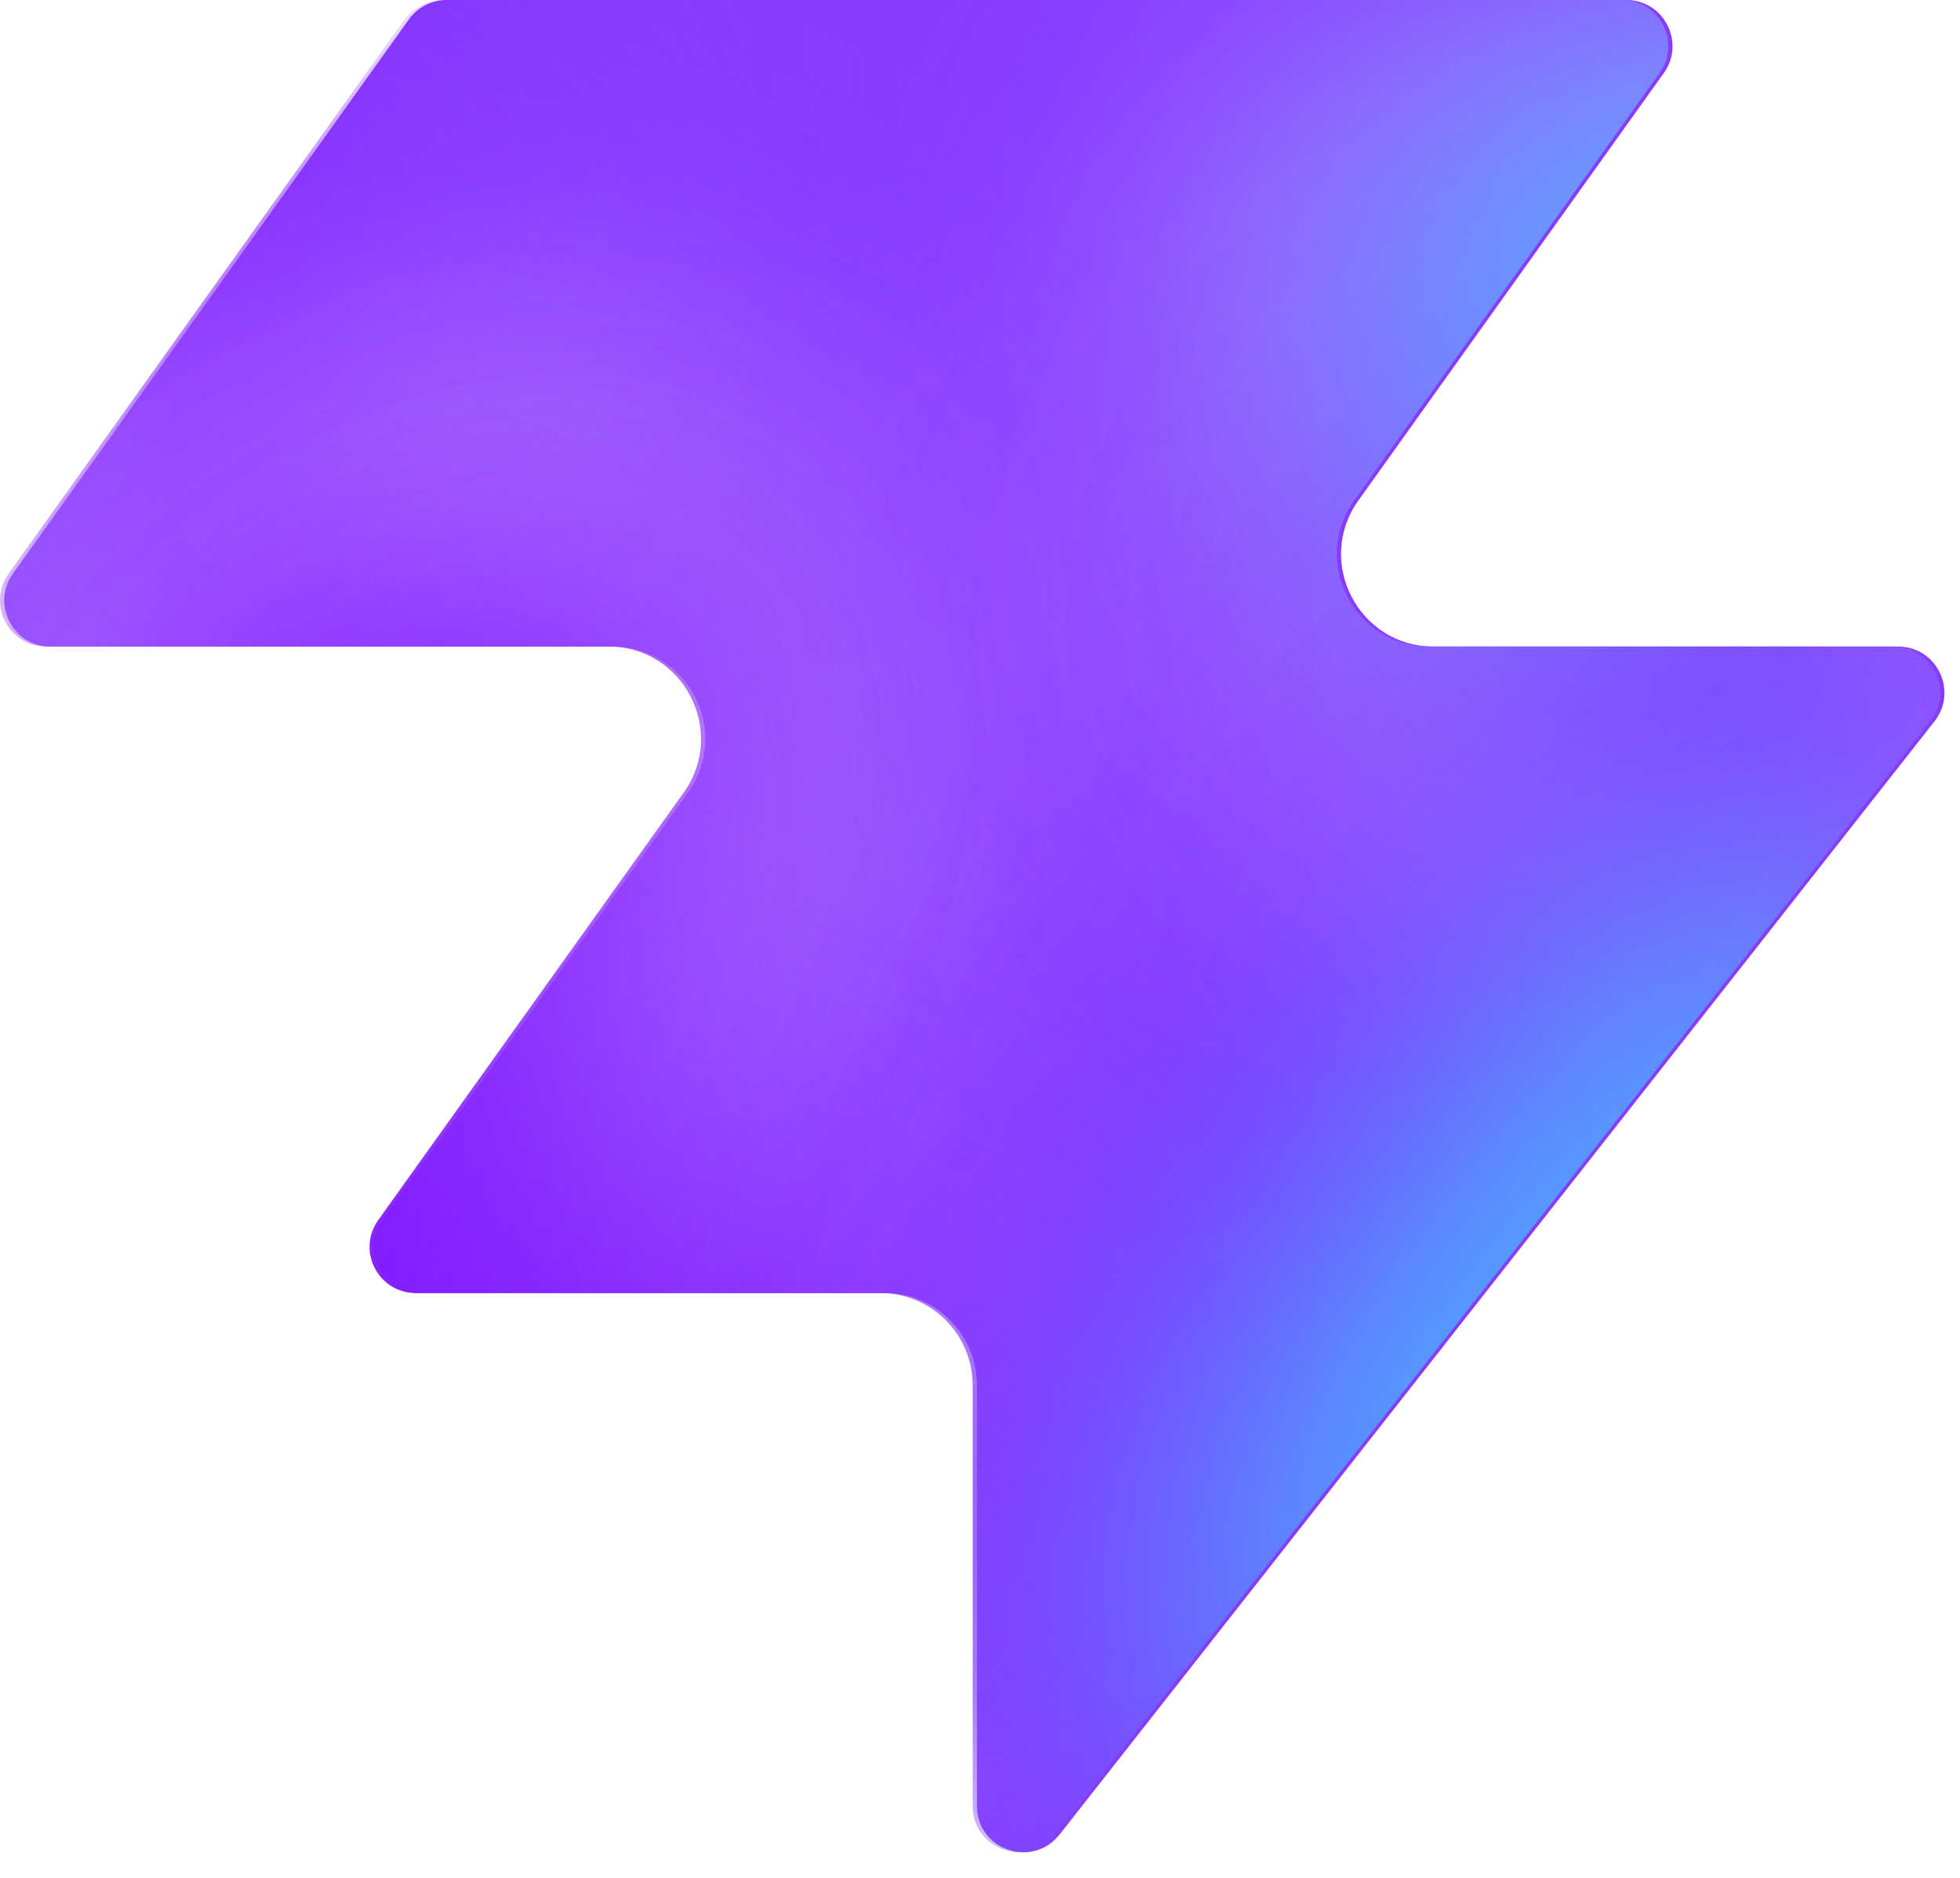
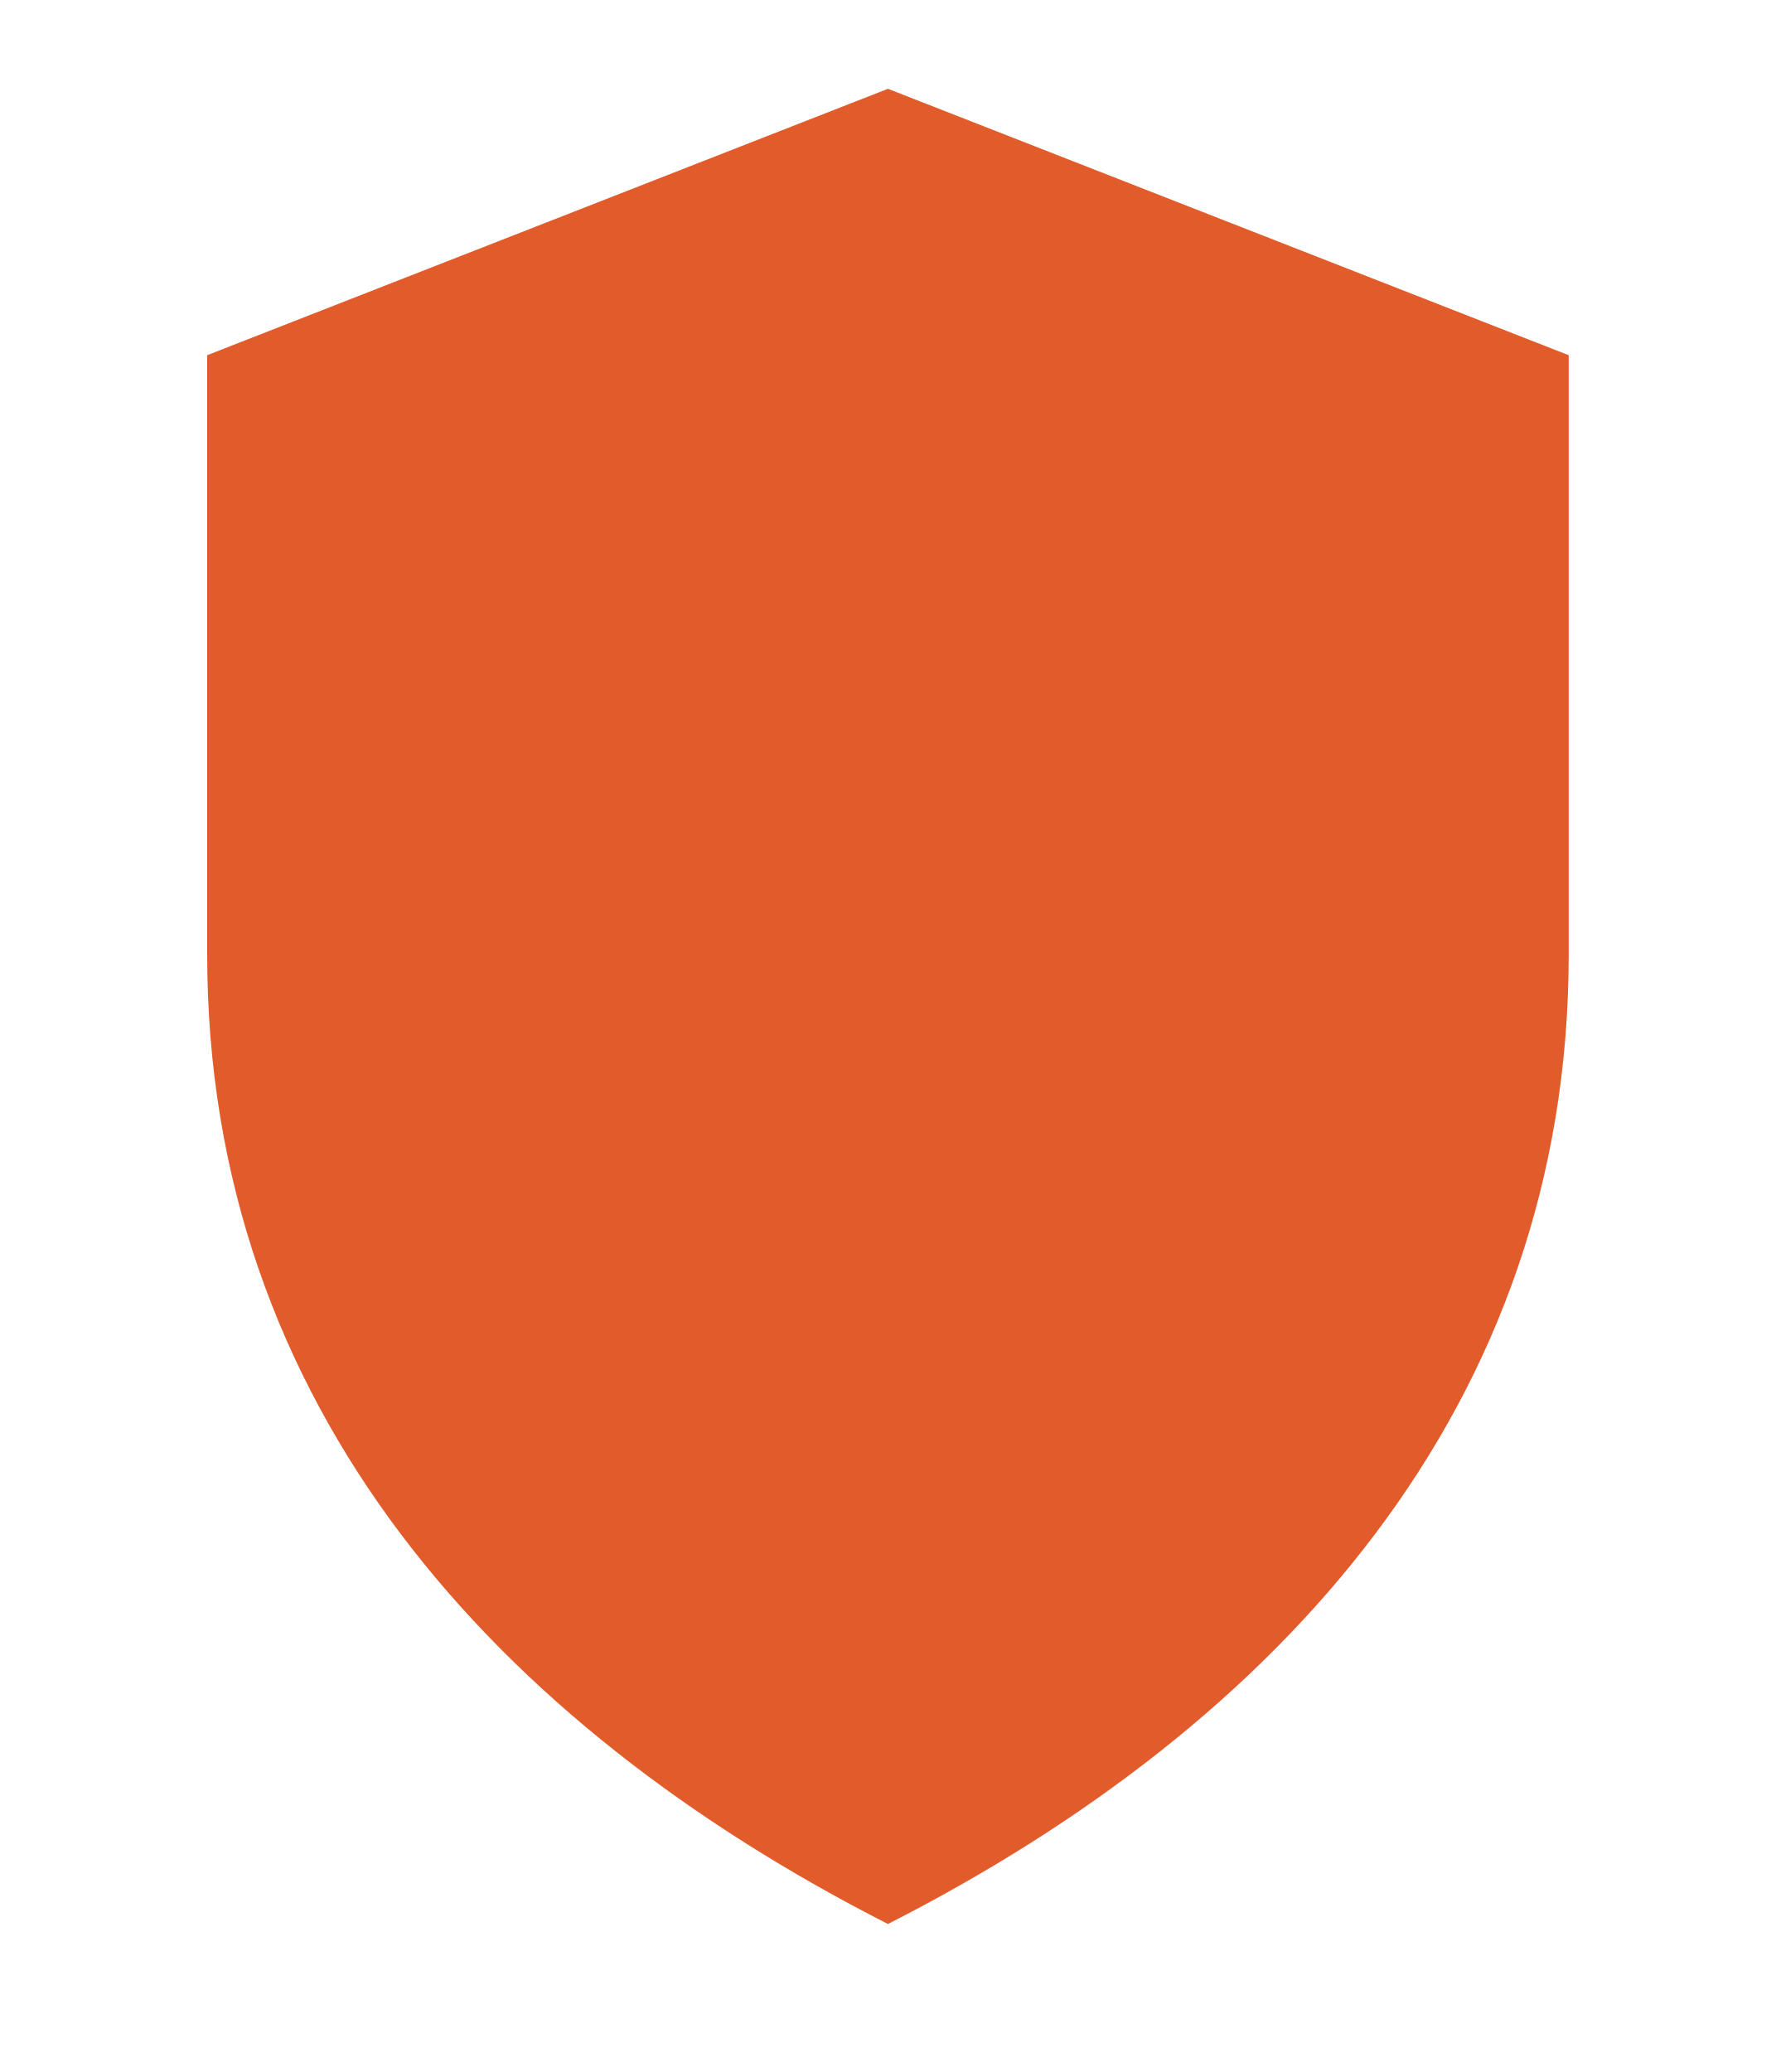
- <svg xmlns="http://www.w3.org/2000/svg" width="48" height="46" fill="none" viewBox="0 0 48 46">
-   <path fill="#863bff" d="M25.946 44.938c-.664.845-2.021.375-2.021-.698V33.937a2.26 2.26 0 0 0-2.262-2.262H10.287c-.92 0-1.456-1.04-.92-1.788l7.48-10.471c1.07-1.497 0-3.578-1.842-3.578H1.237c-.92 0-1.456-1.04-.92-1.788L10.013.474c.214-.297.556-.474.92-.474h28.894c.92 0 1.456 1.04.92 1.788l-7.48 10.471c-1.07 1.498 0 3.579 1.842 3.579h11.377c.943 0 1.473 1.088.89 1.83L25.947 44.94z" style="fill:#863bff;fill:color(display-p3 .525 .23 1);fill-opacity:1" />
-   <mask id="a" width="48" height="46" x="0" y="0" maskUnits="userSpaceOnUse" style="mask-type:alpha">
-     <path fill="#000" d="M25.842 44.938c-.664.844-2.021.375-2.021-.698V33.937a2.26 2.26 0 0 0-2.262-2.262H10.183c-.92 0-1.456-1.04-.92-1.788l7.48-10.471c1.07-1.498 0-3.579-1.842-3.579H1.133c-.92 0-1.456-1.04-.92-1.787L9.91.473c.214-.297.556-.474.92-.474h28.894c.92 0 1.456 1.04.92 1.788l-7.48 10.471c-1.07 1.498 0 3.578 1.842 3.578h11.377c.943 0 1.473 1.088.89 1.832L25.843 44.94z" style="fill:#000;fill-opacity:1" />
-   </mask>
-   <g mask="url(#a)">
-     <g filter="url(#b)">
-       <ellipse cx="5.508" cy="14.704" fill="#ede6ff" rx="5.508" ry="14.704" style="fill:#ede6ff;fill:color(display-p3 .927 .903 1);fill-opacity:1" transform="matrix(.00324 1 1 -.00324 -4.47 31.516)" />
-     </g>
-     <g filter="url(#c)">
-       <ellipse cx="10.399" cy="29.851" fill="#ede6ff" rx="10.399" ry="29.851" style="fill:#ede6ff;fill:color(display-p3 .927 .903 1);fill-opacity:1" transform="matrix(.00324 1 1 -.00324 -39.328 7.883)" />
-     </g>
-     <g filter="url(#d)">
-       <ellipse cx="5.508" cy="30.487" fill="#7e14ff" rx="5.508" ry="30.487" style="fill:#7e14ff;fill:color(display-p3 .492 .077 1);fill-opacity:1" transform="rotate(89.814 -25.913 -14.639)scale(1 -1)" />
-     </g>
-     <g filter="url(#e)">
-       <ellipse cx="5.508" cy="30.599" fill="#7e14ff" rx="5.508" ry="30.599" style="fill:#7e14ff;fill:color(display-p3 .492 .077 1);fill-opacity:1" transform="rotate(89.814 -32.644 -3.334)scale(1 -1)" />
-     </g>
-     <g filter="url(#f)">
-       <ellipse cx="5.508" cy="30.599" fill="#7e14ff" rx="5.508" ry="30.599" style="fill:#7e14ff;fill:color(display-p3 .492 .077 1);fill-opacity:1" transform="matrix(.00324 1 1 -.00324 -34.34 30.47)" />
-     </g>
-     <g filter="url(#g)">
-       <ellipse cx="14.072" cy="22.078" fill="#ede6ff" rx="14.072" ry="22.078" style="fill:#ede6ff;fill:color(display-p3 .927 .903 1);fill-opacity:1" transform="rotate(93.35 24.506 48.493)scale(-1 1)" />
-     </g>
-     <g filter="url(#h)">
-       <ellipse cx="3.47" cy="21.501" fill="#7e14ff" rx="3.47" ry="21.501" style="fill:#7e14ff;fill:color(display-p3 .492 .077 1);fill-opacity:1" transform="rotate(89.009 28.708 47.59)scale(-1 1)" />
-     </g>
-     <g filter="url(#i)">
-       <ellipse cx="3.47" cy="21.501" fill="#7e14ff" rx="3.47" ry="21.501" style="fill:#7e14ff;fill:color(display-p3 .492 .077 1);fill-opacity:1" transform="rotate(89.009 28.708 47.59)scale(-1 1)" />
-     </g>
-     <g filter="url(#j)">
-       <ellipse cx=".387" cy="8.972" fill="#7e14ff" rx="4.407" ry="29.108" style="fill:#7e14ff;fill:color(display-p3 .492 .077 1);fill-opacity:1" transform="rotate(39.51 .387 8.972)" />
-     </g>
-     <g filter="url(#k)">
-       <ellipse cx="47.523" cy="-6.092" fill="#7e14ff" rx="4.407" ry="29.108" style="fill:#7e14ff;fill:color(display-p3 .492 .077 1);fill-opacity:1" transform="rotate(37.892 47.523 -6.092)" />
-     </g>
-     <g filter="url(#l)">
-       <ellipse cx="41.412" cy="6.333" fill="#47bfff" rx="5.971" ry="9.665" style="fill:#47bfff;fill:color(display-p3 .28 .748 1);fill-opacity:1" transform="rotate(37.892 41.412 6.333)" />
-     </g>
-     <g filter="url(#m)">
-       <ellipse cx="-1.879" cy="38.332" fill="#7e14ff" rx="4.407" ry="29.108" style="fill:#7e14ff;fill:color(display-p3 .492 .077 1);fill-opacity:1" transform="rotate(37.892 -1.88 38.332)" />
-     </g>
-     <g filter="url(#n)">
-       <ellipse cx="-1.879" cy="38.332" fill="#7e14ff" rx="4.407" ry="29.108" style="fill:#7e14ff;fill:color(display-p3 .492 .077 1);fill-opacity:1" transform="rotate(37.892 -1.88 38.332)" />
-     </g>
-     <g filter="url(#o)">
-       <ellipse cx="35.651" cy="29.907" fill="#7e14ff" rx="4.407" ry="29.108" style="fill:#7e14ff;fill:color(display-p3 .492 .077 1);fill-opacity:1" transform="rotate(37.892 35.651 29.907)" />
-     </g>
-     <g filter="url(#p)">
-       <ellipse cx="38.418" cy="32.4" fill="#47bfff" rx="5.971" ry="15.297" style="fill:#47bfff;fill:color(display-p3 .28 .748 1);fill-opacity:1" transform="rotate(37.892 38.418 32.4)" />
-     </g>
-   </g>
-   <defs>
-     <filter id="b" width="60.045" height="41.654" x="-19.77" y="16.149" color-interpolation-filters="sRGB" filterUnits="userSpaceOnUse">
-       <feFlood flood-opacity="0" result="BackgroundImageFix" />
-       <feBlend in="SourceGraphic" in2="BackgroundImageFix" result="shape" />
-       <feGaussianBlur result="effect1_foregroundBlur_2002_17158" stdDeviation="7.659" />
-     </filter>
-     <filter id="c" width="90.34" height="51.437" x="-54.613" y="-7.533" color-interpolation-filters="sRGB" filterUnits="userSpaceOnUse">
-       <feFlood flood-opacity="0" result="BackgroundImageFix" />
-       <feBlend in="SourceGraphic" in2="BackgroundImageFix" result="shape" />
-       <feGaussianBlur result="effect1_foregroundBlur_2002_17158" stdDeviation="7.659" />
-     </filter>
-     <filter id="d" width="79.355" height="29.4" x="-49.64" y="2.03" color-interpolation-filters="sRGB" filterUnits="userSpaceOnUse">
-       <feFlood flood-opacity="0" result="BackgroundImageFix" />
-       <feBlend in="SourceGraphic" in2="BackgroundImageFix" result="shape" />
-       <feGaussianBlur result="effect1_foregroundBlur_2002_17158" stdDeviation="4.596" />
-     </filter>
-     <filter id="e" width="79.579" height="29.4" x="-45.045" y="20.029" color-interpolation-filters="sRGB" filterUnits="userSpaceOnUse">
-       <feFlood flood-opacity="0" result="BackgroundImageFix" />
-       <feBlend in="SourceGraphic" in2="BackgroundImageFix" result="shape" />
-       <feGaussianBlur result="effect1_foregroundBlur_2002_17158" stdDeviation="4.596" />
-     </filter>
-     <filter id="f" width="79.579" height="29.4" x="-43.513" y="21.178" color-interpolation-filters="sRGB" filterUnits="userSpaceOnUse">
-       <feFlood flood-opacity="0" result="BackgroundImageFix" />
-       <feBlend in="SourceGraphic" in2="BackgroundImageFix" result="shape" />
-       <feGaussianBlur result="effect1_foregroundBlur_2002_17158" stdDeviation="4.596" />
-     </filter>
-     <filter id="g" width="74.749" height="58.852" x="15.756" y="-17.901" color-interpolation-filters="sRGB" filterUnits="userSpaceOnUse">
-       <feFlood flood-opacity="0" result="BackgroundImageFix" />
-       <feBlend in="SourceGraphic" in2="BackgroundImageFix" result="shape" />
-       <feGaussianBlur result="effect1_foregroundBlur_2002_17158" stdDeviation="7.659" />
-     </filter>
-     <filter id="h" width="61.377" height="25.362" x="23.548" y="2.284" color-interpolation-filters="sRGB" filterUnits="userSpaceOnUse">
-       <feFlood flood-opacity="0" result="BackgroundImageFix" />
-       <feBlend in="SourceGraphic" in2="BackgroundImageFix" result="shape" />
-       <feGaussianBlur result="effect1_foregroundBlur_2002_17158" stdDeviation="4.596" />
-     </filter>
-     <filter id="i" width="61.377" height="25.362" x="23.548" y="2.284" color-interpolation-filters="sRGB" filterUnits="userSpaceOnUse">
-       <feFlood flood-opacity="0" result="BackgroundImageFix" />
-       <feBlend in="SourceGraphic" in2="BackgroundImageFix" result="shape" />
-       <feGaussianBlur result="effect1_foregroundBlur_2002_17158" stdDeviation="4.596" />
-     </filter>
-     <filter id="j" width="56.045" height="63.649" x="-27.636" y="-22.853" color-interpolation-filters="sRGB" filterUnits="userSpaceOnUse">
-       <feFlood flood-opacity="0" result="BackgroundImageFix" />
-       <feBlend in="SourceGraphic" in2="BackgroundImageFix" result="shape" />
-       <feGaussianBlur result="effect1_foregroundBlur_2002_17158" stdDeviation="4.596" />
-     </filter>
-     <filter id="k" width="54.814" height="64.646" x="20.116" y="-38.415" color-interpolation-filters="sRGB" filterUnits="userSpaceOnUse">
-       <feFlood flood-opacity="0" result="BackgroundImageFix" />
-       <feBlend in="SourceGraphic" in2="BackgroundImageFix" result="shape" />
-       <feGaussianBlur result="effect1_foregroundBlur_2002_17158" stdDeviation="4.596" />
-     </filter>
-     <filter id="l" width="33.541" height="35.313" x="24.641" y="-11.323" color-interpolation-filters="sRGB" filterUnits="userSpaceOnUse">
-       <feFlood flood-opacity="0" result="BackgroundImageFix" />
-       <feBlend in="SourceGraphic" in2="BackgroundImageFix" result="shape" />
-       <feGaussianBlur result="effect1_foregroundBlur_2002_17158" stdDeviation="4.596" />
-     </filter>
-     <filter id="m" width="54.814" height="64.646" x="-29.286" y="6.009" color-interpolation-filters="sRGB" filterUnits="userSpaceOnUse">
-       <feFlood flood-opacity="0" result="BackgroundImageFix" />
-       <feBlend in="SourceGraphic" in2="BackgroundImageFix" result="shape" />
-       <feGaussianBlur result="effect1_foregroundBlur_2002_17158" stdDeviation="4.596" />
-     </filter>
-     <filter id="n" width="54.814" height="64.646" x="-29.286" y="6.009" color-interpolation-filters="sRGB" filterUnits="userSpaceOnUse">
-       <feFlood flood-opacity="0" result="BackgroundImageFix" />
-       <feBlend in="SourceGraphic" in2="BackgroundImageFix" result="shape" />
-       <feGaussianBlur result="effect1_foregroundBlur_2002_17158" stdDeviation="4.596" />
-     </filter>
-     <filter id="o" width="54.814" height="64.646" x="8.244" y="-2.416" color-interpolation-filters="sRGB" filterUnits="userSpaceOnUse">
-       <feFlood flood-opacity="0" result="BackgroundImageFix" />
-       <feBlend in="SourceGraphic" in2="BackgroundImageFix" result="shape" />
-       <feGaussianBlur result="effect1_foregroundBlur_2002_17158" stdDeviation="4.596" />
-     </filter>
-     <filter id="p" width="39.409" height="43.623" x="18.713" y="10.588" color-interpolation-filters="sRGB" filterUnits="userSpaceOnUse">
-       <feFlood flood-opacity="0" result="BackgroundImageFix" />
-       <feBlend in="SourceGraphic" in2="BackgroundImageFix" result="shape" />
-       <feGaussianBlur result="effect1_foregroundBlur_2002_17158" stdDeviation="4.596" />
-     </filter>
-   </defs>
+ <svg xmlns="http://www.w3.org/2000/svg" viewBox="0 0 24 28">
+   <path fill="#e25b2a" d="M12 1.2 21.2 4.8v8.1c0 6.1-3.9 10.4-9.2 13.1C6.7 23.3 2.8 19 2.8 12.9V4.8L12 1.2z" />
</svg>
